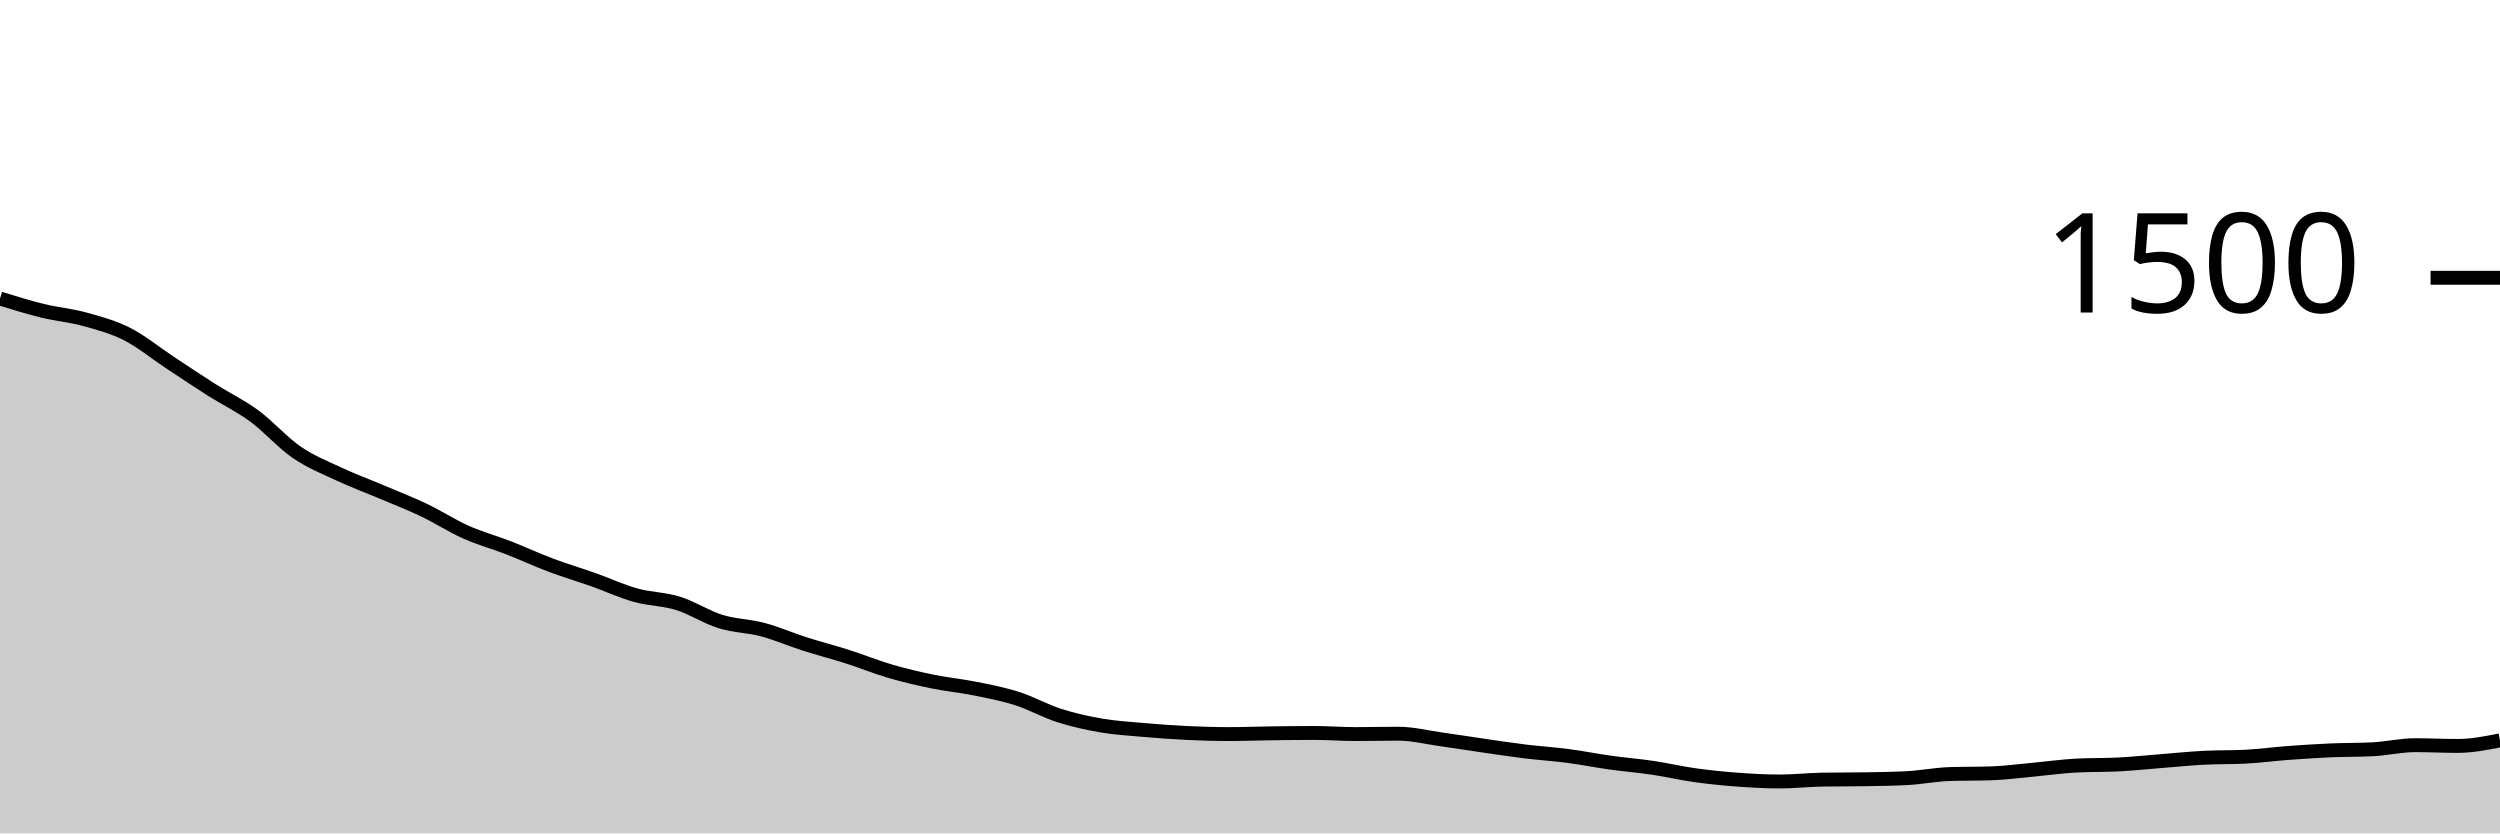
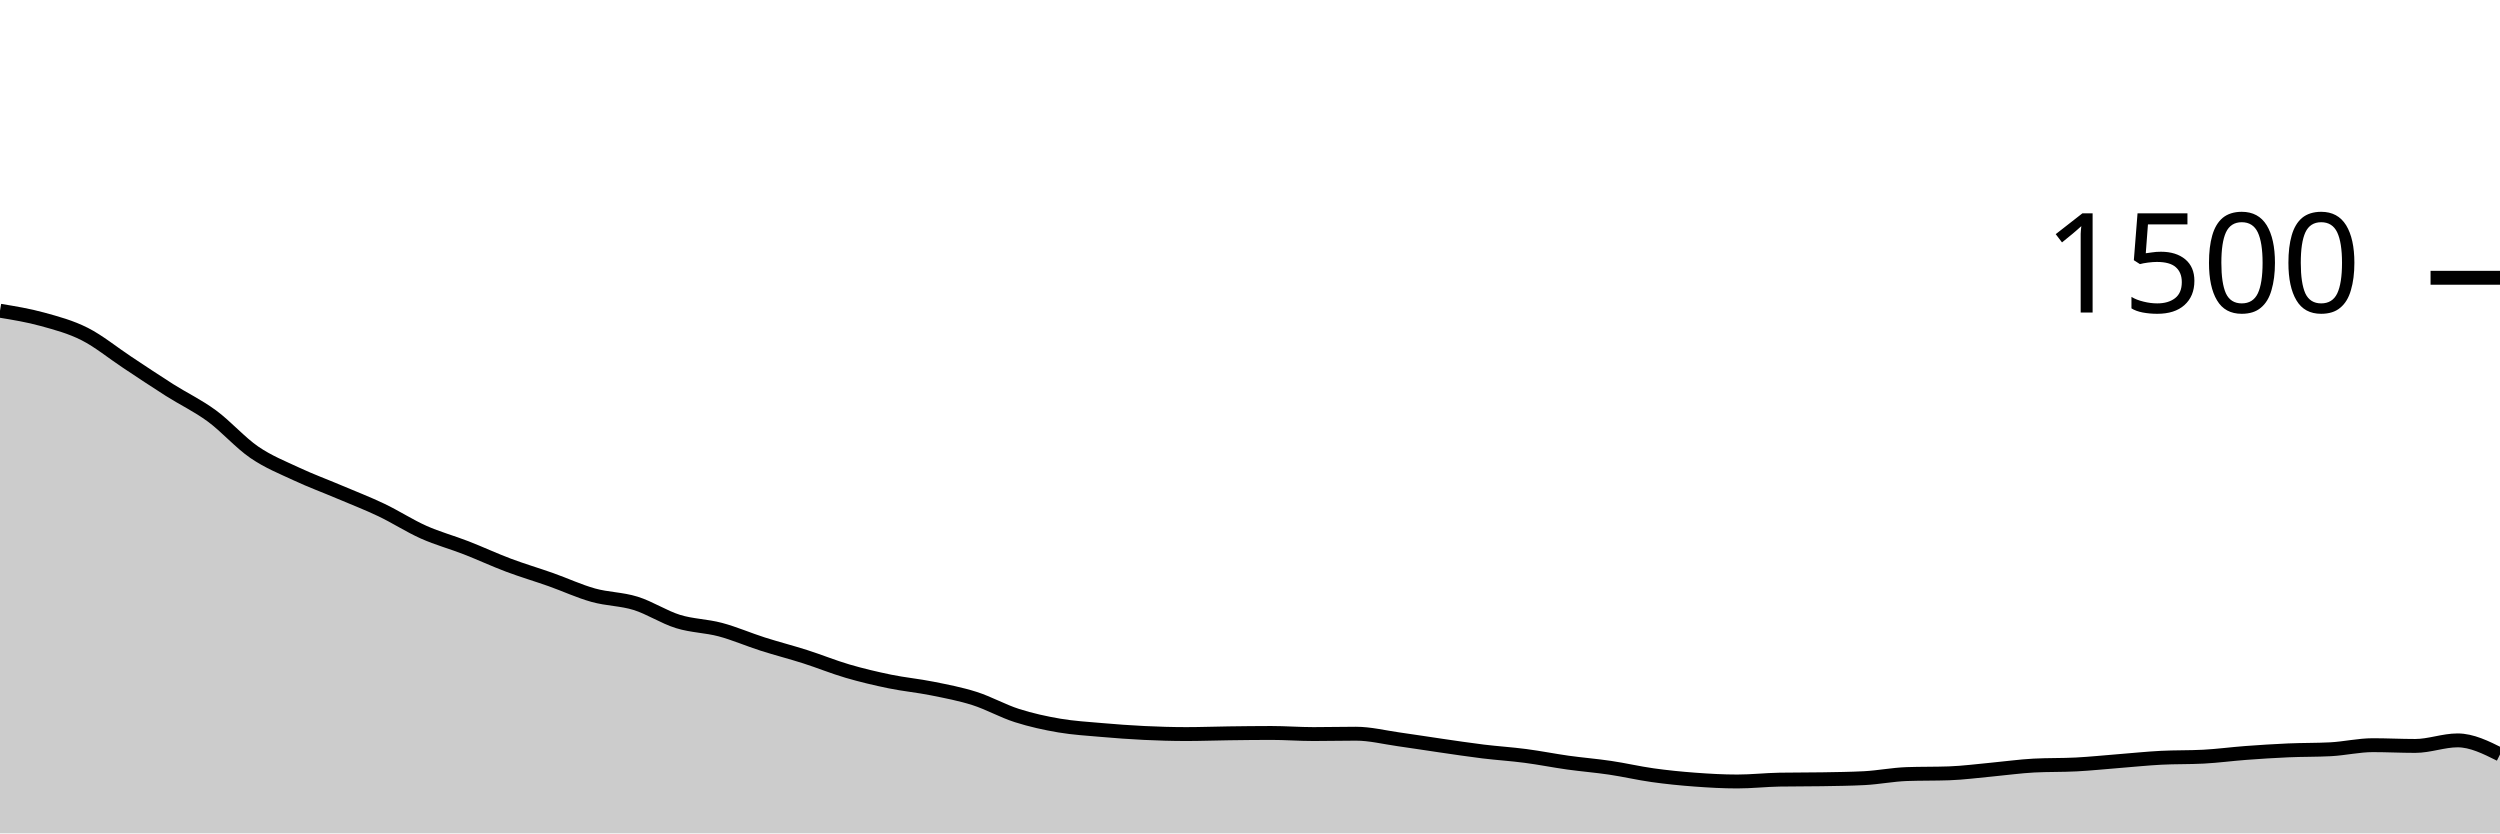
<svg xmlns="http://www.w3.org/2000/svg" viewBox="0 0 180 60">
  <g transform="translate(0,20)">
-     <path class="area" fill="rgba(0, 0, 0, 0.2)" d="M0,1.493C1.017,1.809,2.034,2.124,3.051,2.373C4.068,2.622,5.085,2.707,6.102,2.987C7.119,3.267,8.136,3.538,9.153,4.053C10.169,4.569,11.186,5.409,12.203,6.08C13.22,6.751,14.237,7.436,15.254,8.08C16.271,8.724,17.288,9.2,18.305,9.947C19.322,10.693,20.339,11.862,21.356,12.56C22.373,13.258,23.39,13.658,24.407,14.133C25.424,14.609,26.441,14.982,27.458,15.413C28.475,15.844,29.492,16.236,30.508,16.72C31.525,17.204,32.542,17.867,33.559,18.32C34.576,18.773,35.593,19.044,36.61,19.44C37.627,19.836,38.644,20.311,39.661,20.693C40.678,21.076,41.695,21.373,42.712,21.733C43.729,22.093,44.746,22.569,45.763,22.853C46.78,23.138,47.797,23.124,48.814,23.44C49.831,23.756,50.847,24.431,51.864,24.747C52.881,25.062,53.898,25.062,54.915,25.333C55.932,25.604,56.949,26.049,57.966,26.373C58.983,26.698,60,26.956,61.017,27.28C62.034,27.604,63.051,28.022,64.068,28.32C65.085,28.618,66.102,28.858,67.119,29.067C68.136,29.276,69.153,29.369,70.169,29.573C71.186,29.778,72.203,29.969,73.22,30.293C74.237,30.618,75.254,31.196,76.271,31.52C77.288,31.844,78.305,32.067,79.322,32.24C80.339,32.413,81.356,32.471,82.373,32.56C83.39,32.649,84.407,32.724,85.424,32.773C86.441,32.822,87.458,32.853,88.475,32.853C89.492,32.853,90.508,32.813,91.525,32.8C92.542,32.787,93.559,32.773,94.576,32.773C95.593,32.773,96.61,32.853,97.627,32.853C98.644,32.853,99.661,32.827,100.678,32.827C101.695,32.827,102.712,33.084,103.729,33.227C104.746,33.369,105.763,33.533,106.78,33.68C107.797,33.827,108.814,33.982,109.831,34.107C110.847,34.231,111.864,34.293,112.881,34.427C113.898,34.56,114.915,34.764,115.932,34.907C116.949,35.049,117.966,35.129,118.983,35.28C120,35.431,121.017,35.671,122.034,35.813C123.051,35.956,124.068,36.058,125.085,36.133C126.102,36.209,127.119,36.267,128.136,36.267C129.153,36.267,130.169,36.151,131.186,36.133C132.203,36.116,133.22,36.124,134.237,36.107C135.254,36.089,136.271,36.08,137.288,36.027C138.305,35.973,139.322,35.769,140.339,35.733C141.356,35.698,142.373,35.716,143.39,35.68C144.407,35.644,145.424,35.507,146.441,35.413C147.458,35.32,148.475,35.173,149.492,35.12C150.508,35.067,151.525,35.093,152.542,35.04C153.559,34.987,154.576,34.88,155.593,34.8C156.61,34.72,157.627,34.613,158.644,34.56C159.661,34.507,160.678,34.533,161.695,34.48C162.712,34.427,163.729,34.289,164.746,34.213C165.763,34.138,166.78,34.071,167.797,34.027C168.814,33.982,169.831,34,170.847,33.947C171.864,33.893,172.881,33.653,173.898,33.653C174.915,33.653,175.932,33.707,176.949,33.707C177.966,33.707,178.983,33.507,180,33.307L180,40C178.983,40,177.966,40,176.949,40C175.932,40,174.915,40,173.898,40C172.881,40,171.864,40,170.847,40C169.831,40,168.814,40,167.797,40C166.78,40,165.763,40,164.746,40C163.729,40,162.712,40,161.695,40C160.678,40,159.661,40,158.644,40C157.627,40,156.61,40,155.593,40C154.576,40,153.559,40,152.542,40C151.525,40,150.508,40,149.492,40C148.475,40,147.458,40,146.441,40C145.424,40,144.407,40,143.39,40C142.373,40,141.356,40,140.339,40C139.322,40,138.305,40,137.288,40C136.271,40,135.254,40,134.237,40C133.22,40,132.203,40,131.186,40C130.169,40,129.153,40,128.136,40C127.119,40,126.102,40,125.085,40C124.068,40,123.051,40,122.034,40C121.017,40,120,40,118.983,40C117.966,40,116.949,40,115.932,40C114.915,40,113.898,40,112.881,40C111.864,40,110.847,40,109.831,40C108.814,40,107.797,40,106.78,40C105.763,40,104.746,40,103.729,40C102.712,40,101.695,40,100.678,40C99.661,40,98.644,40,97.627,40C96.61,40,95.593,40,94.576,40C93.559,40,92.542,40,91.525,40C90.508,40,89.492,40,88.475,40C87.458,40,86.441,40,85.424,40C84.407,40,83.39,40,82.373,40C81.356,40,80.339,40,79.322,40C78.305,40,77.288,40,76.271,40C75.254,40,74.237,40,73.22,40C72.203,40,71.186,40,70.169,40C69.153,40,68.136,40,67.119,40C66.102,40,65.085,40,64.068,40C63.051,40,62.034,40,61.017,40C60,40,58.983,40,57.966,40C56.949,40,55.932,40,54.915,40C53.898,40,52.881,40,51.864,40C50.847,40,49.831,40,48.814,40C47.797,40,46.78,40,45.763,40C44.746,40,43.729,40,42.712,40C41.695,40,40.678,40,39.661,40C38.644,40,37.627,40,36.61,40C35.593,40,34.576,40,33.559,40C32.542,40,31.525,40,30.508,40C29.492,40,28.475,40,27.458,40C26.441,40,25.424,40,24.407,40C23.39,40,22.373,40,21.356,40C20.339,40,19.322,40,18.305,40C17.288,40,16.271,40,15.254,40C14.237,40,13.22,40,12.203,40C11.186,40,10.169,40,9.153,40C8.136,40,7.119,40,6.102,40C5.085,40,4.068,40,3.051,40C2.034,40,1.017,40,0,40Z" />
-     <path class="line" stroke="black" fill="none" d="M0,1.493C1.017,1.809,2.034,2.124,3.051,2.373C4.068,2.622,5.085,2.707,6.102,2.987C7.119,3.267,8.136,3.538,9.153,4.053C10.169,4.569,11.186,5.409,12.203,6.08C13.22,6.751,14.237,7.436,15.254,8.08C16.271,8.724,17.288,9.2,18.305,9.947C19.322,10.693,20.339,11.862,21.356,12.56C22.373,13.258,23.39,13.658,24.407,14.133C25.424,14.609,26.441,14.982,27.458,15.413C28.475,15.844,29.492,16.236,30.508,16.72C31.525,17.204,32.542,17.867,33.559,18.32C34.576,18.773,35.593,19.044,36.61,19.44C37.627,19.836,38.644,20.311,39.661,20.693C40.678,21.076,41.695,21.373,42.712,21.733C43.729,22.093,44.746,22.569,45.763,22.853C46.78,23.138,47.797,23.124,48.814,23.44C49.831,23.756,50.847,24.431,51.864,24.747C52.881,25.062,53.898,25.062,54.915,25.333C55.932,25.604,56.949,26.049,57.966,26.373C58.983,26.698,60,26.956,61.017,27.28C62.034,27.604,63.051,28.022,64.068,28.32C65.085,28.618,66.102,28.858,67.119,29.067C68.136,29.276,69.153,29.369,70.169,29.573C71.186,29.778,72.203,29.969,73.22,30.293C74.237,30.618,75.254,31.196,76.271,31.52C77.288,31.844,78.305,32.067,79.322,32.24C80.339,32.413,81.356,32.471,82.373,32.56C83.39,32.649,84.407,32.724,85.424,32.773C86.441,32.822,87.458,32.853,88.475,32.853C89.492,32.853,90.508,32.813,91.525,32.8C92.542,32.787,93.559,32.773,94.576,32.773C95.593,32.773,96.61,32.853,97.627,32.853C98.644,32.853,99.661,32.827,100.678,32.827C101.695,32.827,102.712,33.084,103.729,33.227C104.746,33.369,105.763,33.533,106.78,33.68C107.797,33.827,108.814,33.982,109.831,34.107C110.847,34.231,111.864,34.293,112.881,34.427C113.898,34.56,114.915,34.764,115.932,34.907C116.949,35.049,117.966,35.129,118.983,35.28C120,35.431,121.017,35.671,122.034,35.813C123.051,35.956,124.068,36.058,125.085,36.133C126.102,36.209,127.119,36.267,128.136,36.267C129.153,36.267,130.169,36.151,131.186,36.133C132.203,36.116,133.22,36.124,134.237,36.107C135.254,36.089,136.271,36.08,137.288,36.027C138.305,35.973,139.322,35.769,140.339,35.733C141.356,35.698,142.373,35.716,143.39,35.68C144.407,35.644,145.424,35.507,146.441,35.413C147.458,35.32,148.475,35.173,149.492,35.12C150.508,35.067,151.525,35.093,152.542,35.04C153.559,34.987,154.576,34.88,155.593,34.8C156.61,34.72,157.627,34.613,158.644,34.56C159.661,34.507,160.678,34.533,161.695,34.48C162.712,34.427,163.729,34.289,164.746,34.213C165.763,34.138,166.78,34.071,167.797,34.027C168.814,33.982,169.831,34,170.847,33.947C171.864,33.893,172.881,33.653,173.898,33.653C174.915,33.653,175.932,33.707,176.949,33.707C177.966,33.707,178.983,33.507,180,33.307" />
+     <path class="area" fill="rgba(0, 0, 0, 0.2)" d="M0,2.373C1.017,2.54,2.034,2.707,3.051,2.987C4.068,3.267,5.085,3.538,6.102,4.053C7.119,4.569,8.136,5.409,9.153,6.08C10.169,6.751,11.186,7.436,12.203,8.08C13.22,8.724,14.237,9.2,15.254,9.947C16.271,10.693,17.288,11.862,18.305,12.56C19.322,13.258,20.339,13.658,21.356,14.133C22.373,14.609,23.39,14.982,24.407,15.413C25.424,15.844,26.441,16.236,27.458,16.72C28.475,17.204,29.492,17.867,30.508,18.32C31.525,18.773,32.542,19.044,33.559,19.44C34.576,19.836,35.593,20.311,36.61,20.693C37.627,21.076,38.644,21.373,39.661,21.733C40.678,22.093,41.695,22.569,42.712,22.853C43.729,23.138,44.746,23.124,45.763,23.44C46.78,23.756,47.797,24.431,48.814,24.747C49.831,25.062,50.847,25.062,51.864,25.333C52.881,25.604,53.898,26.049,54.915,26.373C55.932,26.698,56.949,26.956,57.966,27.28C58.983,27.604,60,28.022,61.017,28.32C62.034,28.618,63.051,28.858,64.068,29.067C65.085,29.276,66.102,29.369,67.119,29.573C68.136,29.778,69.153,29.969,70.169,30.293C71.186,30.618,72.203,31.196,73.22,31.52C74.237,31.844,75.254,32.067,76.271,32.24C77.288,32.413,78.305,32.471,79.322,32.56C80.339,32.649,81.356,32.724,82.373,32.773C83.39,32.822,84.407,32.853,85.424,32.853C86.441,32.853,87.458,32.813,88.475,32.8C89.492,32.787,90.508,32.773,91.525,32.773C92.542,32.773,93.559,32.853,94.576,32.853C95.593,32.853,96.61,32.827,97.627,32.827C98.644,32.827,99.661,33.084,100.678,33.227C101.695,33.369,102.712,33.533,103.729,33.68C104.746,33.827,105.763,33.982,106.78,34.107C107.797,34.231,108.814,34.293,109.831,34.427C110.847,34.56,111.864,34.764,112.881,34.907C113.898,35.049,114.915,35.129,115.932,35.28C116.949,35.431,117.966,35.671,118.983,35.813C120,35.956,121.017,36.058,122.034,36.133C123.051,36.209,124.068,36.267,125.085,36.267C126.102,36.267,127.119,36.151,128.136,36.133C129.153,36.116,130.169,36.124,131.186,36.107C132.203,36.089,133.22,36.08,134.237,36.027C135.254,35.973,136.271,35.769,137.288,35.733C138.305,35.698,139.322,35.716,140.339,35.68C141.356,35.644,142.373,35.507,143.39,35.413C144.407,35.32,145.424,35.173,146.441,35.12C147.458,35.067,148.475,35.093,149.492,35.04C150.508,34.987,151.525,34.88,152.542,34.8C153.559,34.72,154.576,34.613,155.593,34.56C156.61,34.507,157.627,34.533,158.644,34.48C159.661,34.427,160.678,34.289,161.695,34.213C162.712,34.138,163.729,34.071,164.746,34.027C165.763,33.982,166.78,34,167.797,33.947C168.814,33.893,169.831,33.653,170.847,33.653C171.864,33.653,172.881,33.707,173.898,33.707C174.915,33.707,175.932,33.307,176.949,33.307C177.966,33.307,178.983,33.813,180,34.32L180,40C178.983,40,177.966,40,176.949,40C175.932,40,174.915,40,173.898,40C172.881,40,171.864,40,170.847,40C169.831,40,168.814,40,167.797,40C166.78,40,165.763,40,164.746,40C163.729,40,162.712,40,161.695,40C160.678,40,159.661,40,158.644,40C157.627,40,156.61,40,155.593,40C154.576,40,153.559,40,152.542,40C151.525,40,150.508,40,149.492,40C148.475,40,147.458,40,146.441,40C145.424,40,144.407,40,143.39,40C142.373,40,141.356,40,140.339,40C139.322,40,138.305,40,137.288,40C136.271,40,135.254,40,134.237,40C133.22,40,132.203,40,131.186,40C130.169,40,129.153,40,128.136,40C127.119,40,126.102,40,125.085,40C124.068,40,123.051,40,122.034,40C121.017,40,120,40,118.983,40C117.966,40,116.949,40,115.932,40C114.915,40,113.898,40,112.881,40C111.864,40,110.847,40,109.831,40C108.814,40,107.797,40,106.78,40C105.763,40,104.746,40,103.729,40C102.712,40,101.695,40,100.678,40C99.661,40,98.644,40,97.627,40C96.61,40,95.593,40,94.576,40C93.559,40,92.542,40,91.525,40C90.508,40,89.492,40,88.475,40C87.458,40,86.441,40,85.424,40C84.407,40,83.39,40,82.373,40C81.356,40,80.339,40,79.322,40C78.305,40,77.288,40,76.271,40C75.254,40,74.237,40,73.22,40C72.203,40,71.186,40,70.169,40C69.153,40,68.136,40,67.119,40C66.102,40,65.085,40,64.068,40C63.051,40,62.034,40,61.017,40C60,40,58.983,40,57.966,40C56.949,40,55.932,40,54.915,40C53.898,40,52.881,40,51.864,40C50.847,40,49.831,40,48.814,40C47.797,40,46.78,40,45.763,40C44.746,40,43.729,40,42.712,40C41.695,40,40.678,40,39.661,40C38.644,40,37.627,40,36.61,40C35.593,40,34.576,40,33.559,40C32.542,40,31.525,40,30.508,40C29.492,40,28.475,40,27.458,40C26.441,40,25.424,40,24.407,40C23.39,40,22.373,40,21.356,40C20.339,40,19.322,40,18.305,40C17.288,40,16.271,40,15.254,40C14.237,40,13.22,40,12.203,40C11.186,40,10.169,40,9.153,40C8.136,40,7.119,40,6.102,40C5.085,40,4.068,40,3.051,40C2.034,40,1.017,40,0,40Z" />
+     <path class="line" stroke="black" fill="none" d="M0,2.373C1.017,2.54,2.034,2.707,3.051,2.987C4.068,3.267,5.085,3.538,6.102,4.053C7.119,4.569,8.136,5.409,9.153,6.08C10.169,6.751,11.186,7.436,12.203,8.08C13.22,8.724,14.237,9.2,15.254,9.947C16.271,10.693,17.288,11.862,18.305,12.56C19.322,13.258,20.339,13.658,21.356,14.133C22.373,14.609,23.39,14.982,24.407,15.413C25.424,15.844,26.441,16.236,27.458,16.72C28.475,17.204,29.492,17.867,30.508,18.32C31.525,18.773,32.542,19.044,33.559,19.44C34.576,19.836,35.593,20.311,36.61,20.693C37.627,21.076,38.644,21.373,39.661,21.733C40.678,22.093,41.695,22.569,42.712,22.853C43.729,23.138,44.746,23.124,45.763,23.44C46.78,23.756,47.797,24.431,48.814,24.747C49.831,25.062,50.847,25.062,51.864,25.333C52.881,25.604,53.898,26.049,54.915,26.373C55.932,26.698,56.949,26.956,57.966,27.28C58.983,27.604,60,28.022,61.017,28.32C62.034,28.618,63.051,28.858,64.068,29.067C65.085,29.276,66.102,29.369,67.119,29.573C68.136,29.778,69.153,29.969,70.169,30.293C71.186,30.618,72.203,31.196,73.22,31.52C74.237,31.844,75.254,32.067,76.271,32.24C77.288,32.413,78.305,32.471,79.322,32.56C80.339,32.649,81.356,32.724,82.373,32.773C83.39,32.822,84.407,32.853,85.424,32.853C86.441,32.853,87.458,32.813,88.475,32.8C89.492,32.787,90.508,32.773,91.525,32.773C92.542,32.773,93.559,32.853,94.576,32.853C95.593,32.853,96.61,32.827,97.627,32.827C98.644,32.827,99.661,33.084,100.678,33.227C101.695,33.369,102.712,33.533,103.729,33.68C104.746,33.827,105.763,33.982,106.78,34.107C107.797,34.231,108.814,34.293,109.831,34.427C110.847,34.56,111.864,34.764,112.881,34.907C113.898,35.049,114.915,35.129,115.932,35.28C116.949,35.431,117.966,35.671,118.983,35.813C120,35.956,121.017,36.058,122.034,36.133C123.051,36.209,124.068,36.267,125.085,36.267C126.102,36.267,127.119,36.151,128.136,36.133C129.153,36.116,130.169,36.124,131.186,36.107C132.203,36.089,133.22,36.08,134.237,36.027C135.254,35.973,136.271,35.769,137.288,35.733C138.305,35.698,139.322,35.716,140.339,35.68C141.356,35.644,142.373,35.507,143.39,35.413C144.407,35.32,145.424,35.173,146.441,35.12C147.458,35.067,148.475,35.093,149.492,35.04C150.508,34.987,151.525,34.88,152.542,34.8C153.559,34.72,154.576,34.613,155.593,34.56C156.61,34.507,157.627,34.533,158.644,34.48C159.661,34.427,160.678,34.289,161.695,34.213C162.712,34.138,163.729,34.071,164.746,34.027C165.763,33.982,166.78,34,167.797,33.947C168.814,33.893,169.831,33.653,170.847,33.653C171.864,33.653,172.881,33.707,173.898,33.707C174.915,33.707,175.932,33.307,176.949,33.307C177.966,33.307,178.983,33.813,180,34.32" />
    <path class="axis-ceiling" stroke-width="1" stroke="black" fill="none" d="M175,0L180,0" />
    <text class="axis-ceiling-label" font-family="sans-serif" text-anchor="end" font-size="10px" x="170" y="2.5">1500</text>
  </g>
</svg>
